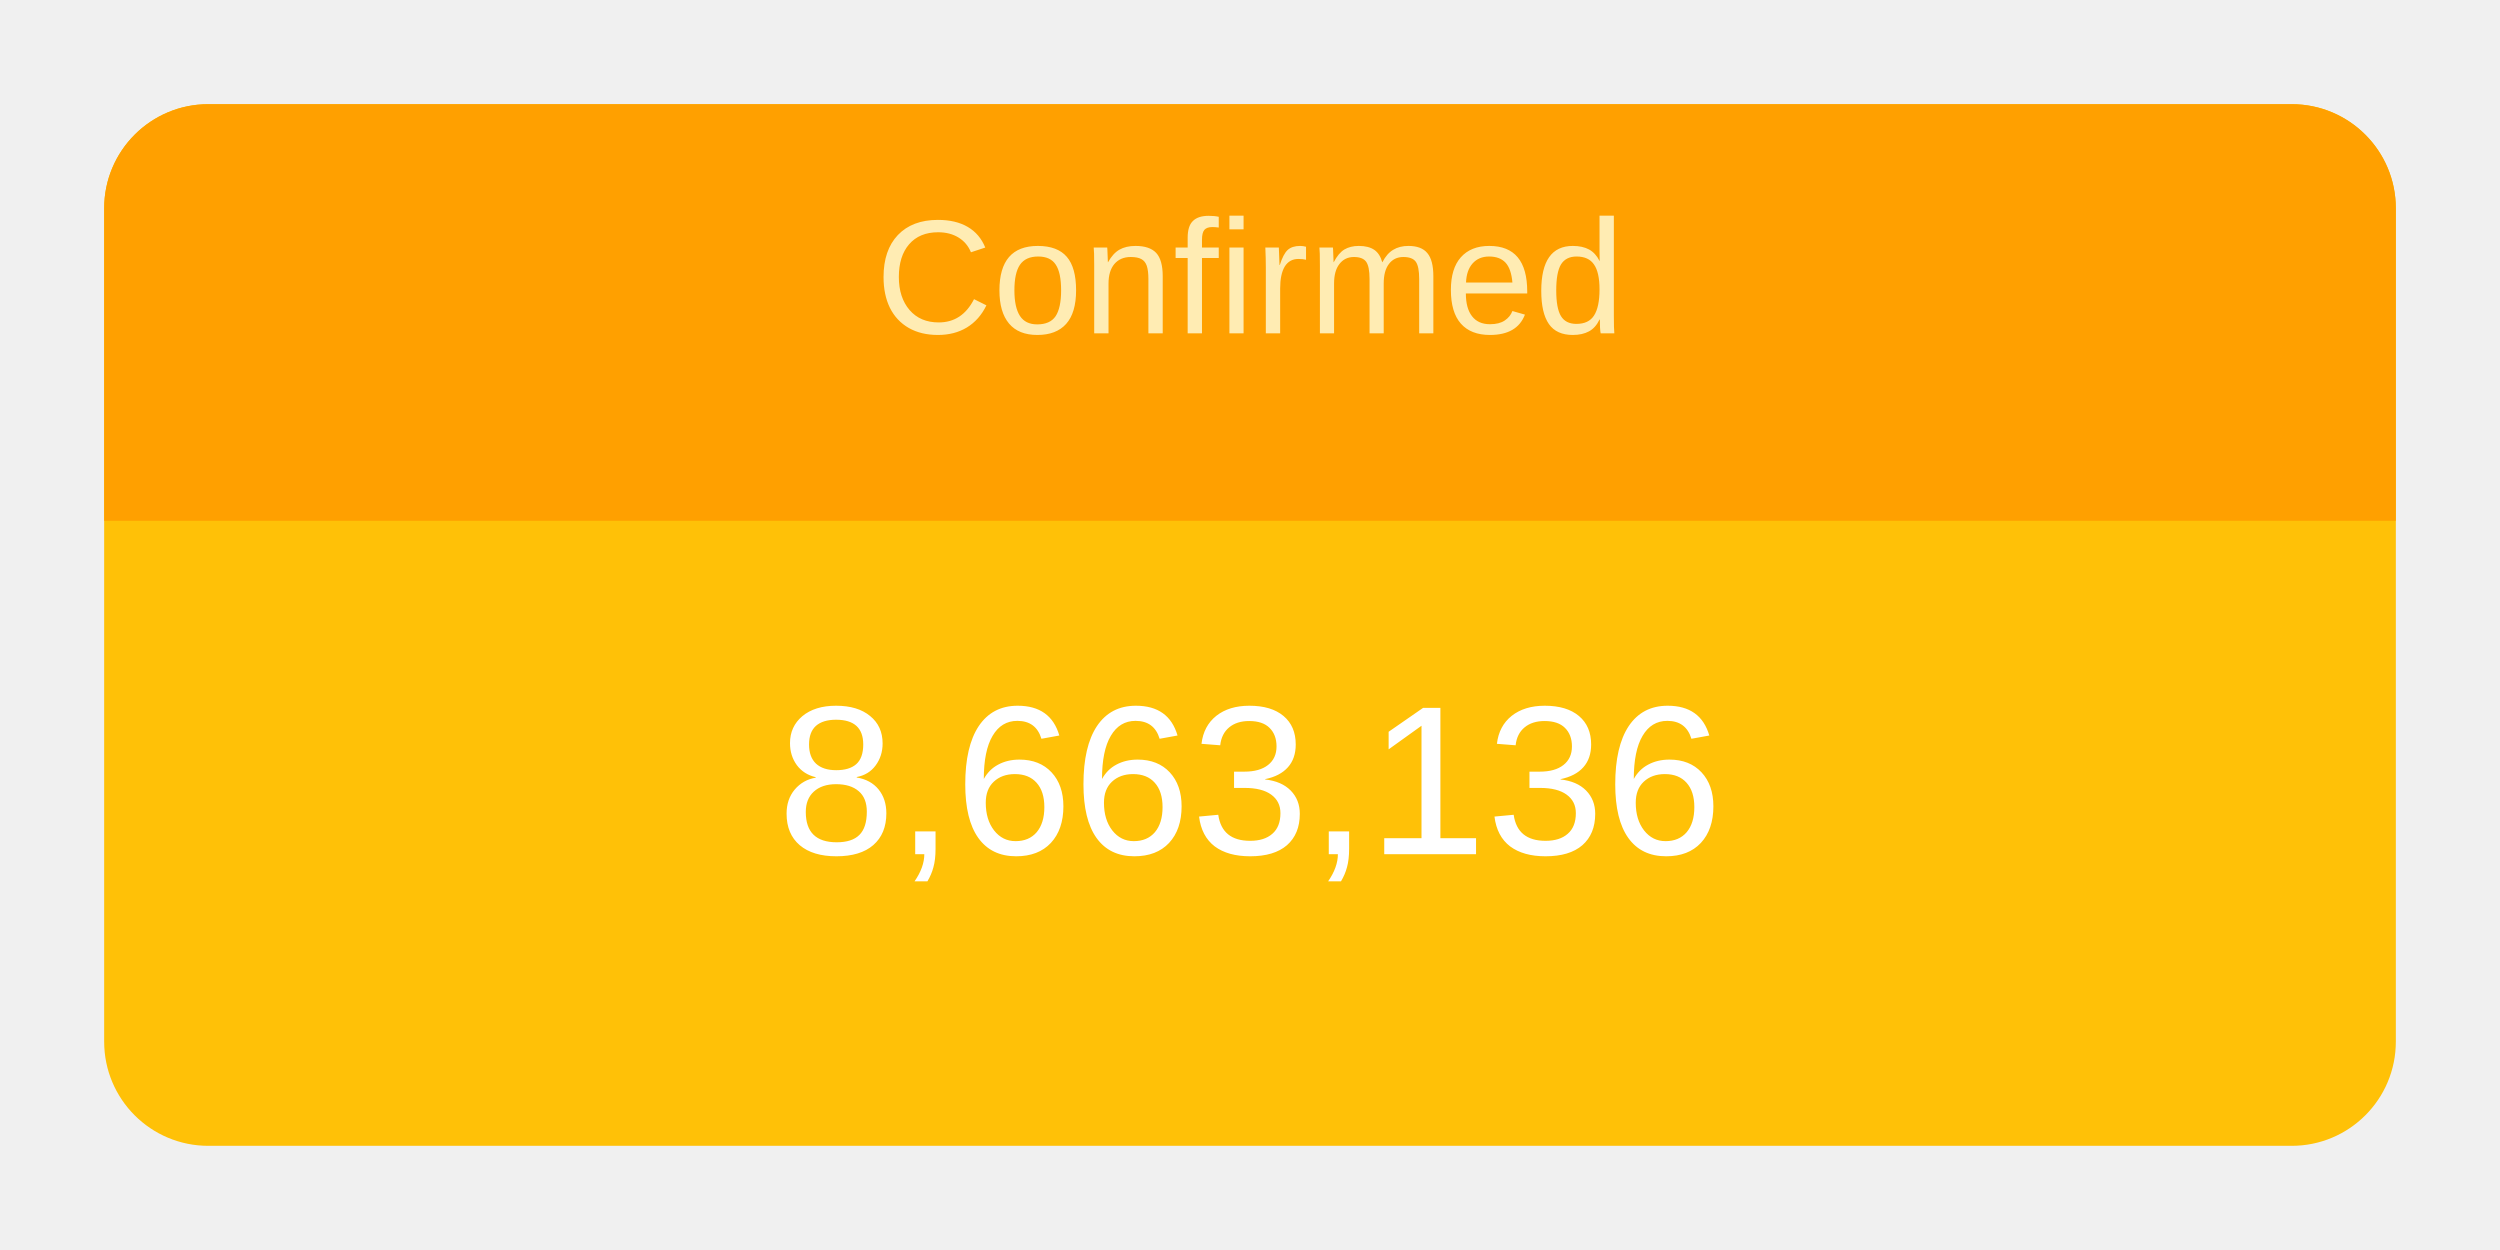
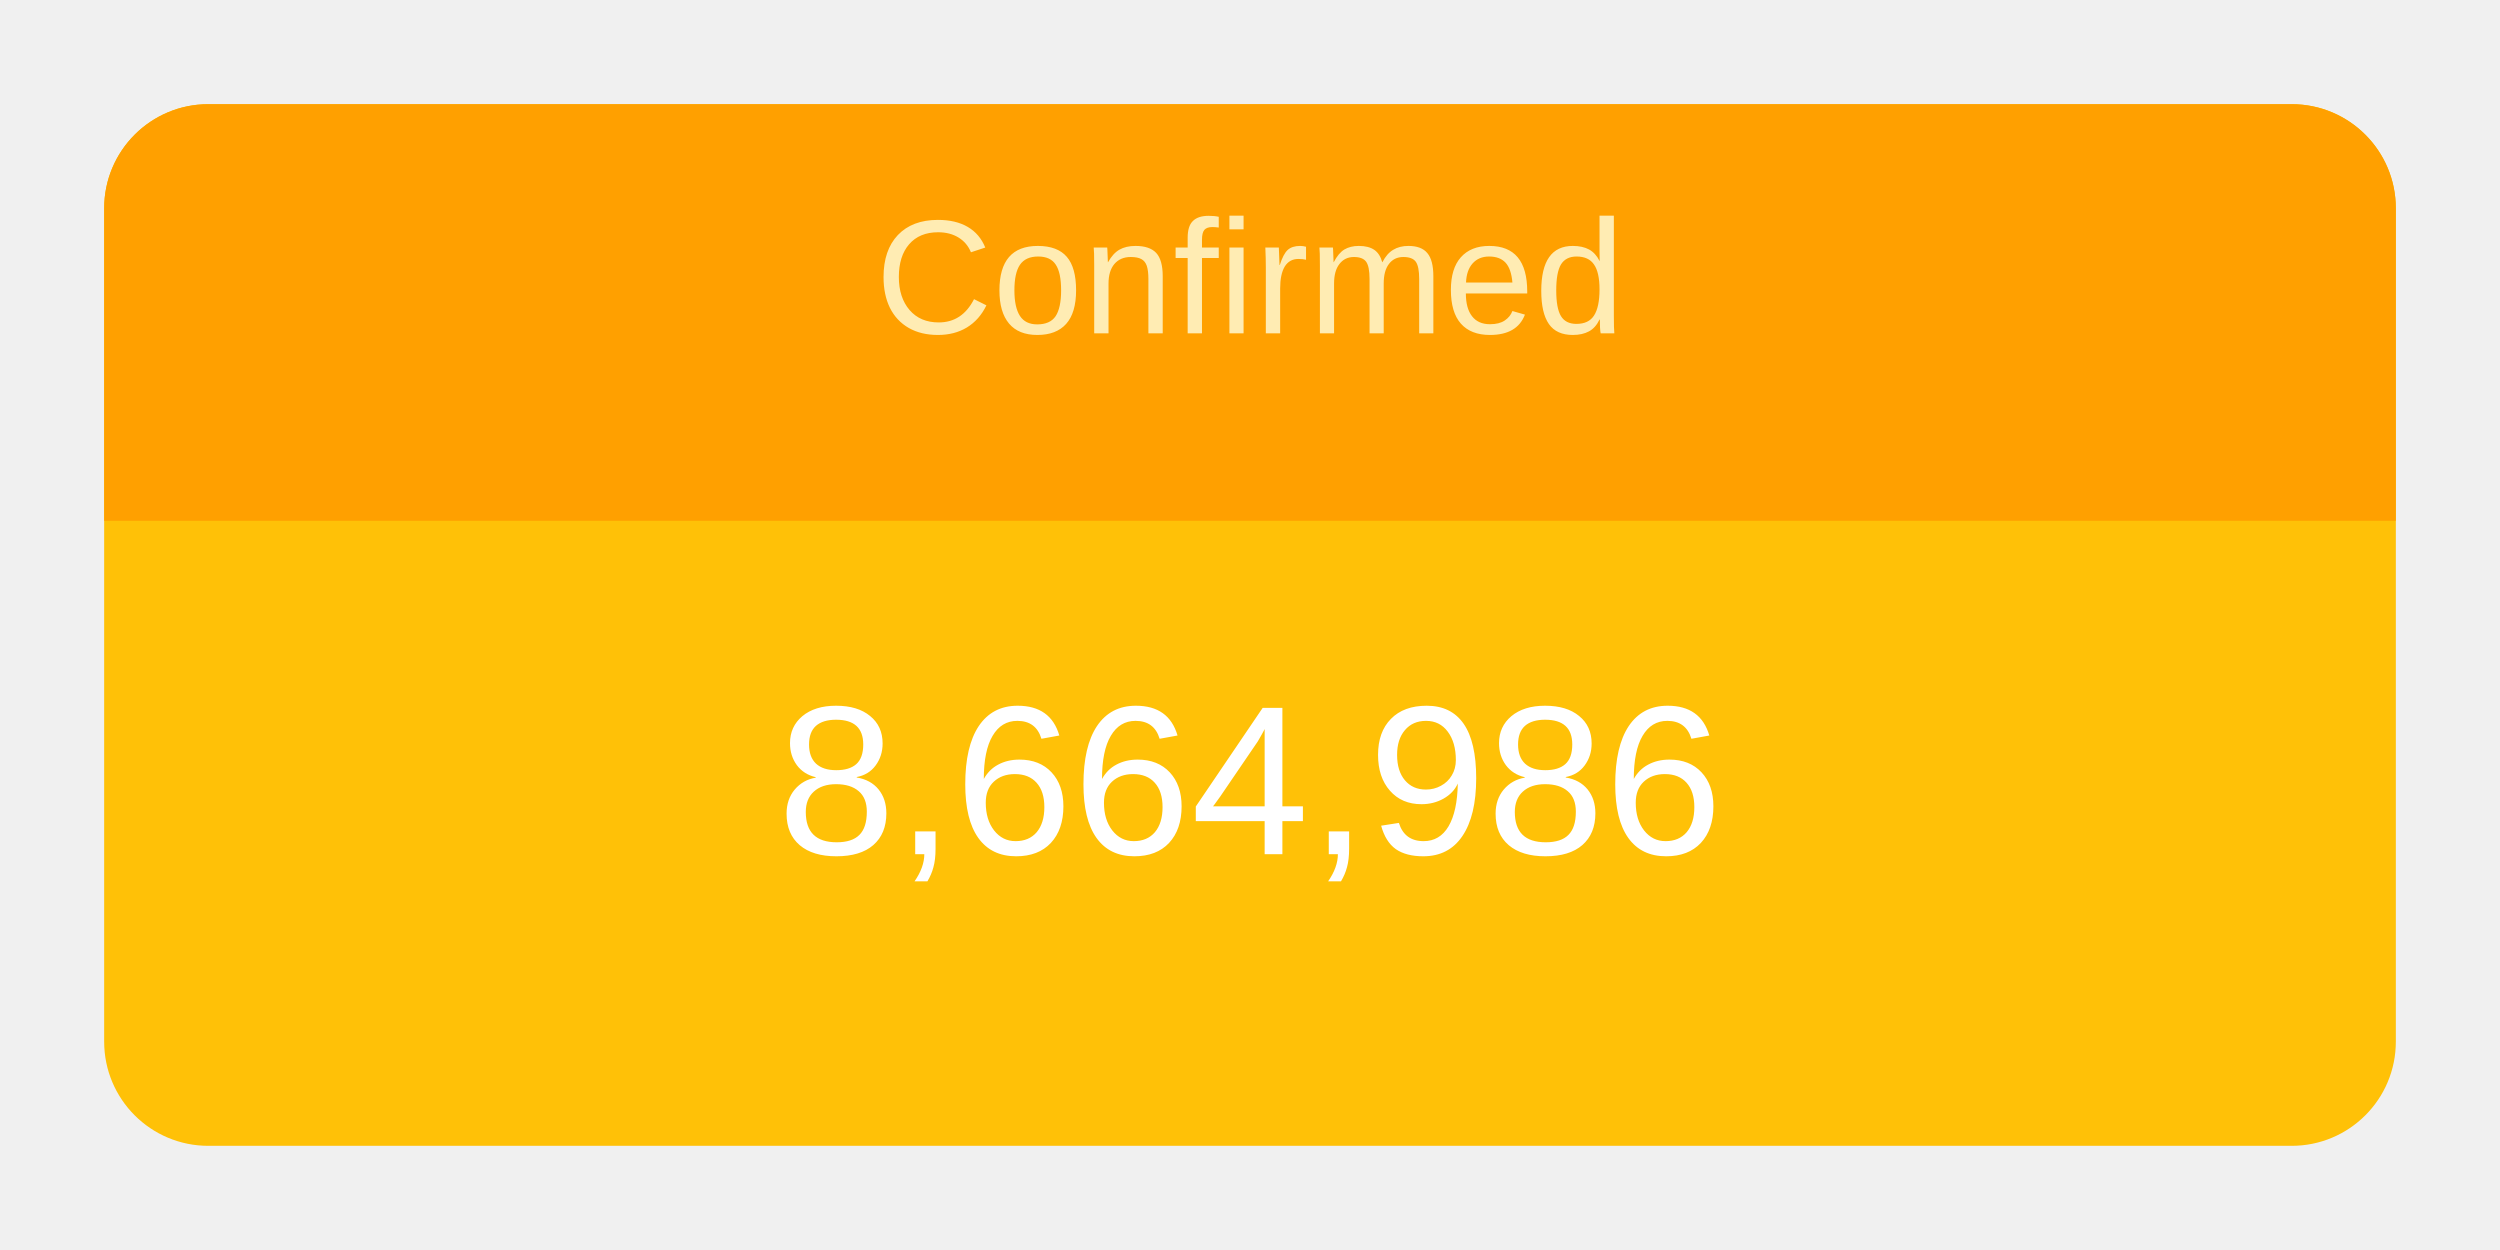
<svg xmlns="http://www.w3.org/2000/svg" height="120" viewBox="" width="240">
  <g transform="translate(10,10)">
    <rect rx="10" ry="10" width="220" height="100" style="fill: #ffc107; stroke-width: 5;" />
    <svg width="220" height="100">
      <text x="50%" y="72%" alignment-baseline="middle" text-anchor="middle" fill="white" font-size="1.7em" font-family="Arial, Helvetica, sans-serif">
-         8,663,136
+         8,664,986
      </text>
    </svg>
    <path fill="#FFA000" d=" M 210 0              a 10 10 0 0 1 10 10              v 30             h-220             v-30             a 10 10 0 0 1 10 -10" />
    <svg width="220" height="40">
      <text x="50%" y="55%" alignment-baseline="middle" text-anchor="middle" fill="#FFECB3" font-size="1.3em" font-family="Arial, Helvetica, sans-serif">
        Confirmed
      </text>
    </svg>
  </g>
</svg>
